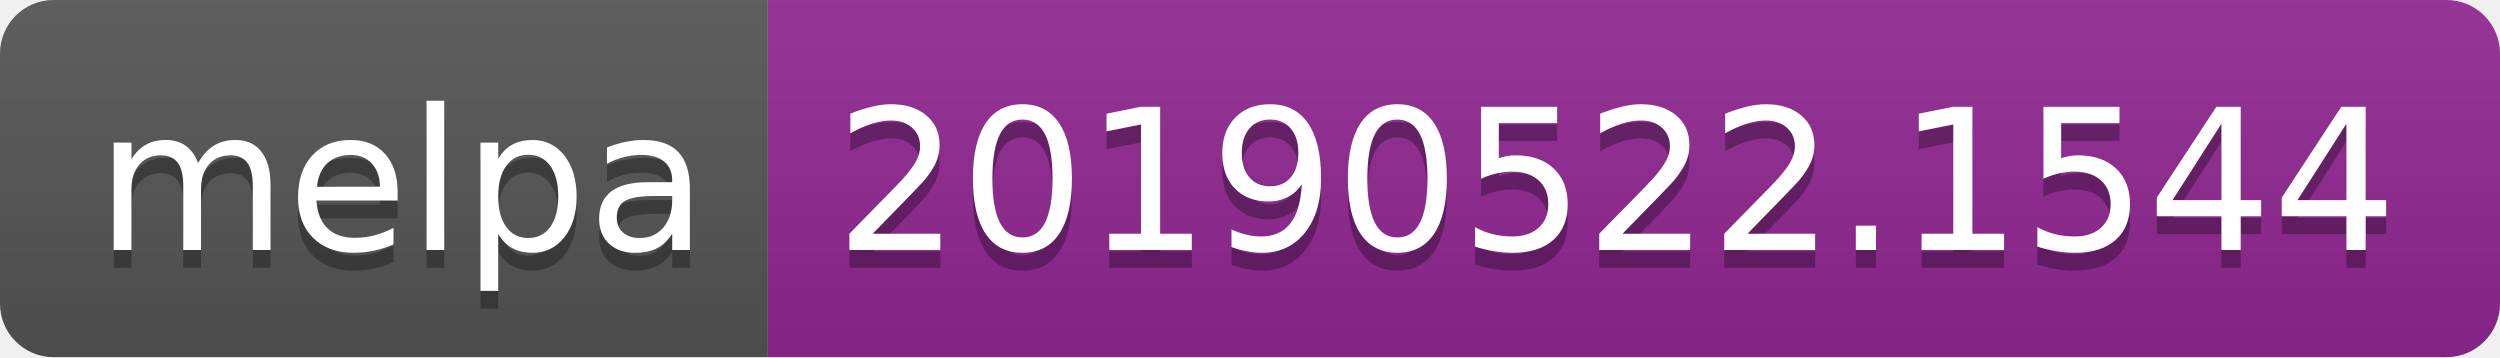
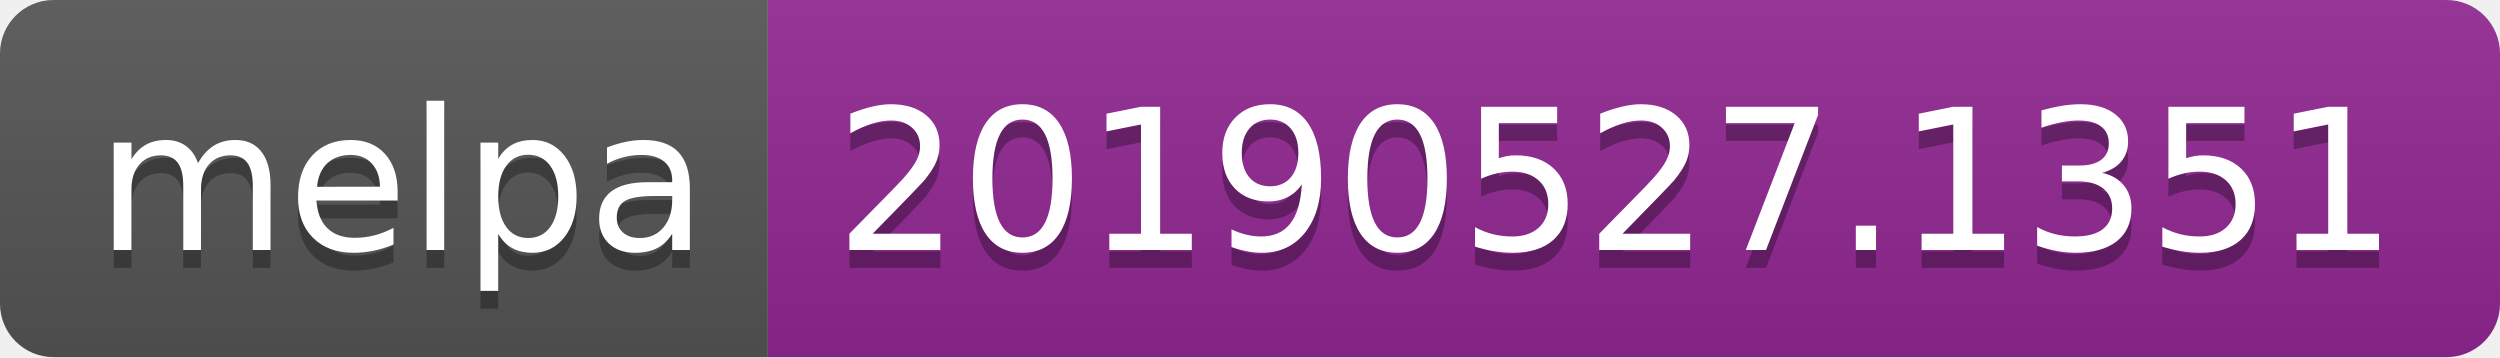
<svg xmlns="http://www.w3.org/2000/svg" width="140" height="20">
  <linearGradient id="b" x2="0" y2="100%">
    <stop offset="0" stop-color="#bbb" stop-opacity=".1" />
    <stop offset="1" stop-opacity=".1" />
  </linearGradient>
  <clipPath id="a">
    <rect width="140" height="20" rx="3" fill="#fff" />
  </clipPath>
  <g clip-path="url(#a)">
    <path fill="#555" d="M0 0h43v20H0z" />
    <path fill="#922793" d="M43 0h97v20H43z" />
    <path fill="url(#b)" d="M0 0h140v20H0z" />
  </g>
  <g fill="#fff" text-anchor="middle" font-family="DejaVu Sans,Verdana,Geneva,sans-serif" font-size="110">
    <text x="225" y="150" fill="#010101" fill-opacity=".3" transform="scale(.1)" textLength="330">melpa</text>
    <text x="225" y="140" transform="scale(.1)" textLength="330">melpa</text>
-     <text x="905" y="150" fill="#010101" fill-opacity=".3" transform="scale(.1)" textLength="870">20190522.1544</text>
-     <text x="905" y="140" transform="scale(.1)" textLength="870">20190522.1544</text>
+     <text x="905" y="150" fill="#010101" fill-opacity=".3" transform="scale(.1)" textLength="870">20190527.1351</text>
+     <text x="905" y="140" transform="scale(.1)" textLength="870">20190527.1351</text>
  </g>
</svg>
